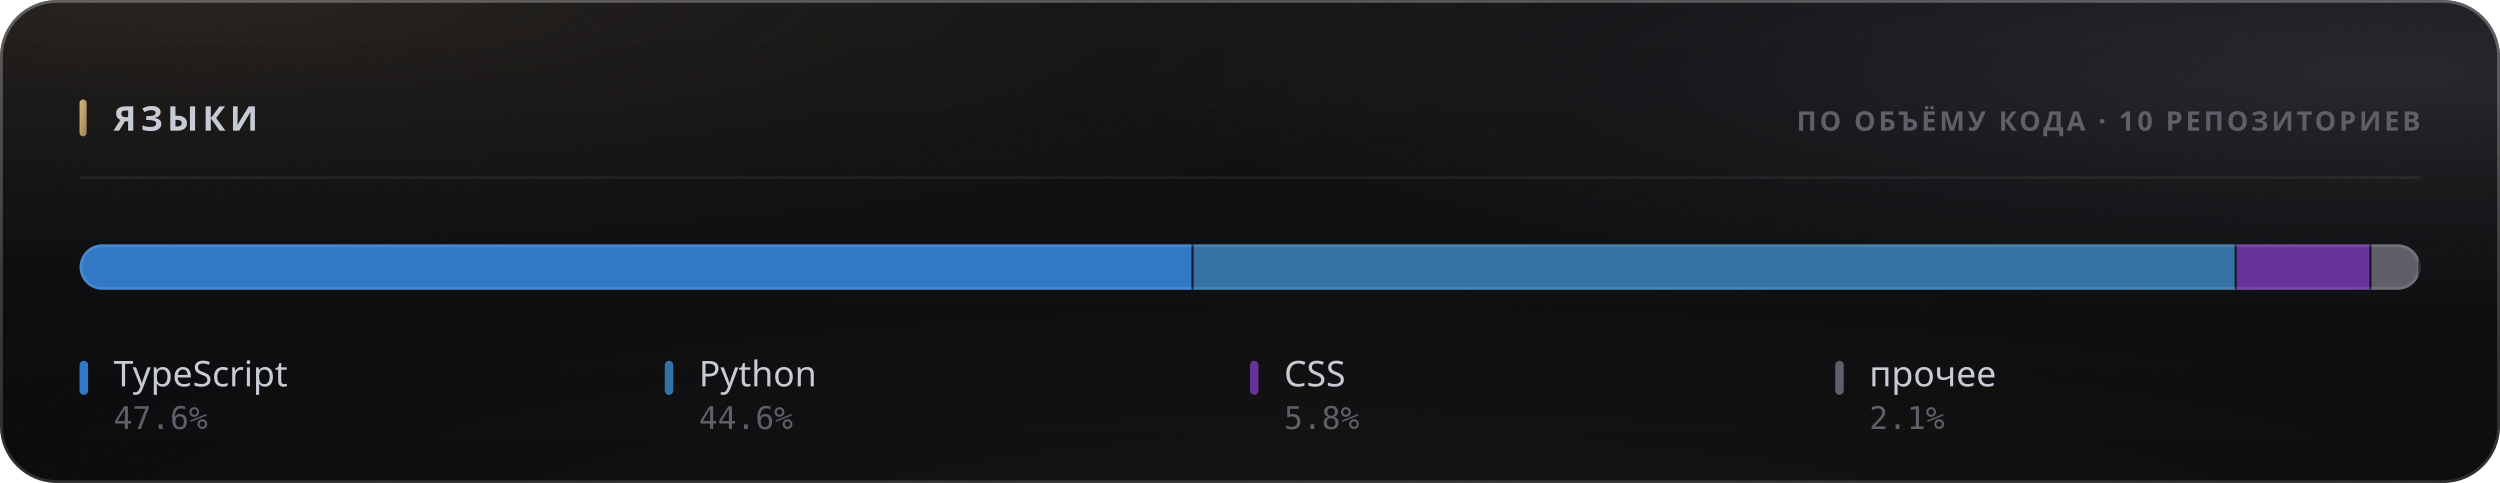
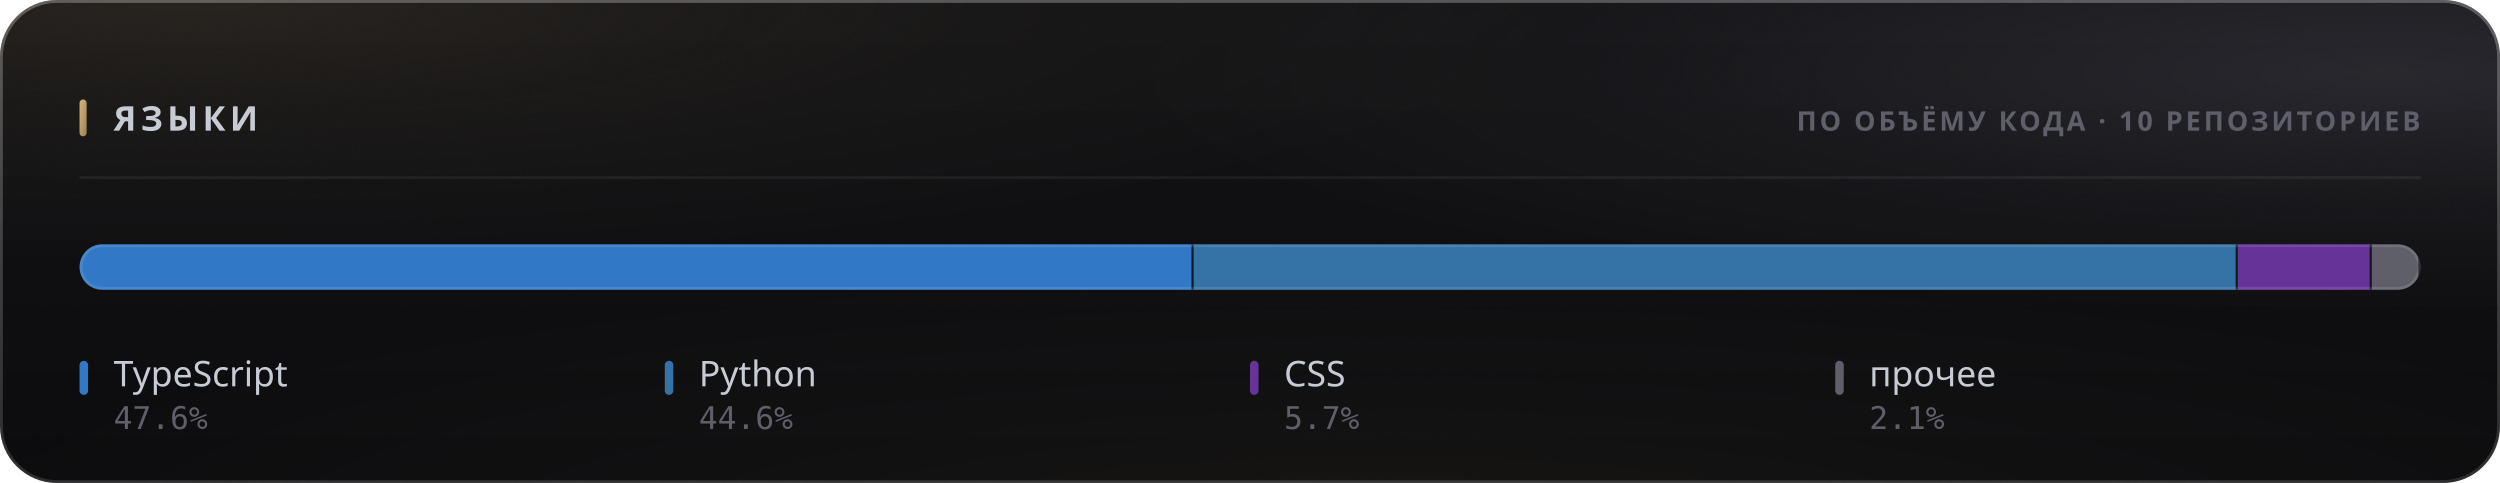
<svg xmlns="http://www.w3.org/2000/svg" width="880" height="170" viewBox="0 0 880 170" role="img">
  <style>
  text { font-family: -apple-system, BlinkMacSystemFont, 'Segoe UI', 'Noto Sans', Helvetica, Arial, sans-serif; }
  .mono { font-family: ui-monospace, 'SF Mono', 'Cascadia Mono', 'DejaVu Sans Mono', Menlo, Consolas, monospace; font-variant-numeric: tabular-nums; }
  .caps { letter-spacing: .1em; text-transform: uppercase; }

  @keyframes sheen  { from { transform: translateX(-120%); } to { transform: translateX(260%); } }
  @keyframes rise   { from { opacity: 0; transform: translateY(6px); } to { opacity: 1; transform: none; } }
  @keyframes slide  { from { opacity: 0; transform: translateX(-8px); } to { opacity: 1; transform: none; } }
  @keyframes grow   { from { transform: scaleY(0); } to { transform: scaleY(1); } }
  @keyframes widen  { from { transform: scaleX(0); } to { transform: scaleX(1); } }
  @keyframes draw   { from { stroke-dashoffset: 200; } to { stroke-dashoffset: 0; } }

  .sheen { animation: sheen 5.5s cubic-bezier(.45,0,.2,1) infinite; }
  .rise  { animation: rise .5s cubic-bezier(.16,1,.3,1) both; }
  .slide { animation: slide .42s cubic-bezier(.16,1,.3,1) both; }
  .bar   { transform-box: fill-box; transform-origin: 50% 100%;
           animation: grow .62s cubic-bezier(.16,1,.3,1) both; }
  .fill  { transform-box: fill-box; transform-origin: 0% 50%;
           animation: widen .8s cubic-bezier(.16,1,.3,1) both; }
  /* The hidden start state lives in the keyframes, never in the static rule.
     A renderer that ignores CSS animations then falls back to the FINISHED
     state — a drawn line, visible text — instead of an empty panel. */
  .spark { stroke-dasharray: 200;
           animation: draw 1.1s cubic-bezier(.16,1,.3,1) both; }

  @media (prefers-reduced-motion: reduce) {
    .sheen { animation: none; opacity: 0; }
    .rise, .slide, .bar, .fill, .spark { animation: none; opacity: 1; transform: none;
                                         stroke-dashoffset: 0; }
  }</style>
  <defs>
    <filter id="grain5" x="0" y="0" width="100%" height="100%">
      <feTurbulence type="fractalNoise" baseFrequency="0.85" numOctaves="3" stitchTiles="stitch" />
      <feColorMatrix type="saturate" values="0" />
    </filter>
    <linearGradient id="accent1" x1="0" y1="0" x2="1" y2="1">
      <stop offset="0%" stop-color="#d9b57a" />
      <stop offset="100%" stop-color="#9d8155" />
    </linearGradient>
    <radialGradient id="aurora6" cx="0.08" cy="0" r="0.55">
      <stop offset="0%" stop-color="#d9b47a" stop-opacity="0.1" />
      <stop offset="55%" stop-color="#d9b47a" stop-opacity="0.035" />
      <stop offset="100%" stop-color="#d9b47a" stop-opacity="0" />
    </radialGradient>
    <radialGradient id="aurora7" cx="0.95" cy="0.15" r="0.5">
      <stop offset="0%" stop-color="#706f83" stop-opacity="0.22" />
      <stop offset="55%" stop-color="#706f83" stop-opacity="0.077" />
      <stop offset="100%" stop-color="#706f83" stop-opacity="0" />
    </radialGradient>
    <radialGradient id="aurora8" cx="0.55" cy="1.15" r="0.6">
      <stop offset="0%" stop-color="#b39b74" stop-opacity="0.07" />
      <stop offset="55%" stop-color="#b39b74" stop-opacity="0.025" />
      <stop offset="100%" stop-color="#b39b74" stop-opacity="0" />
    </radialGradient>
    <linearGradient id="glass2" x1="0" y1="0" x2="0" y2="1">
      <stop offset="0%" stop-color="#ffffff" stop-opacity="0.036" />
      <stop offset="100%" stop-color="#ffffff" stop-opacity="0.007" />
    </linearGradient>
    <linearGradient id="rim3" x1="0" y1="0" x2="0" y2="1">
      <stop offset="0%" stop-color="#ffffff" stop-opacity="0.182" />
      <stop offset="100%" stop-color="#ffffff" stop-opacity="0.025" />
    </linearGradient>
    <linearGradient id="spec4" x1="0" y1="0" x2="1" y2="0">
      <stop offset="0%" stop-color="#ffffff" stop-opacity="0" />
      <stop offset="35%" stop-color="#ffffff" stop-opacity="0.336" />
      <stop offset="70%" stop-color="#ffffff" stop-opacity="0.118" />
      <stop offset="100%" stop-color="#ffffff" stop-opacity="0" />
    </linearGradient>
    <clipPath id="barclip9">
      <rect x="28" y="86" width="824" height="16" rx="8" />
    </clipPath>
  </defs>
  <rect width="880" height="170" rx="20" fill="#0a0a0c" />
  <rect width="880" height="170" rx="20" fill="url(#aurora6)" />
  <rect width="880" height="170" rx="20" fill="url(#aurora7)" />
  <rect width="880" height="170" rx="20" fill="url(#aurora8)" />
  <rect width="880" height="170" rx="20" fill="url(#glass2)" />
  <rect width="880" height="170" rx="20" filter="url(#grain5)" opacity="0.085" style="mix-blend-mode:overlay" />
  <rect x=".5" y=".5" width="879" height="169" rx="19.5" fill="none" stroke="rgba(255,255,255,0.11)" />
  <rect x=".5" y=".5" width="879" height="169" rx="19.5" fill="none" stroke="url(#rim3)" />
  <path d="M20 1 H860" stroke="url(#spec4)" stroke-width="1.2" fill="none" />
  <rect x="28" y="35" width="2.5" height="13" rx="1.25" fill="url(#accent1)" />
  <text x="40" y="46" font-size="12" font-weight="700" fill="#c7cbd4" letter-spacing="0.13em">ЯЗЫКИ</text>
  <text x="852" y="46" font-size="9.5" font-weight="600" fill="#5e5f68" text-anchor="end" letter-spacing="0.11em">ПО ОБЪЁМУ КОДА · 10 РЕПОЗИТОРИЕВ</text>
  <path d="M28 62.5 H852" stroke="rgba(255,255,255,0.06)" stroke-width="1" />
  <g clip-path="url(#barclip9)">
    <g class="fill">
-       <rect x="28.00" y="86" width="392.14" height="16" fill="#3178c6" />
-       <rect x="419.39" y="86" width="1.5" height="16" fill="#0a0a0c" opacity=".85" />
-       <rect x="420.14" y="86" width="367.18" height="16" fill="#3572A5" />
-       <rect x="786.57" y="86" width="1.5" height="16" fill="#0a0a0c" opacity=".85" />
-       <rect x="787.32" y="86" width="47.43" height="16" fill="#663399" />
-       <rect x="834.00" y="86" width="1.5" height="16" fill="#0a0a0c" opacity=".85" />
-       <rect x="834.75" y="86" width="17.25" height="16" fill="#5e5f68" />
+       <rect x="28.00" y="86" width="392.15" height="16" fill="#3178c6" />
+       <rect x="419.40" y="86" width="1.5" height="16" fill="#0a0a0c" opacity=".85" />
+       <rect x="420.15" y="86" width="367.55" height="16" fill="#3572A5" />
+       <rect x="786.95" y="86" width="1.5" height="16" fill="#0a0a0c" opacity=".85" />
+       <rect x="787.70" y="86" width="47.16" height="16" fill="#663399" />
+       <rect x="834.12" y="86" width="1.5" height="16" fill="#0a0a0c" opacity=".85" />
+       <rect x="834.87" y="86" width="17.13" height="16" fill="#5e5f68" />
      <rect x="851.25" y="86" width="1.5" height="16" fill="#0a0a0c" opacity=".85" />
    </g>
  </g>
  <rect x="28.5" y="86.5" width="823" height="15" rx="7.5" fill="none" stroke="rgba(255,255,255,0.11)" />
  <g class="rise" opacity="1" style=" animation-delay:0.200s;">
    <rect x="28" y="127" width="3" height="12" rx="1.5" fill="#3178c6" />
    <text x="40" y="136" font-size="12.5" font-weight="500" fill="#c7cbd4">TypeScript</text>
    <text x="40" y="151" font-size="11" font-weight="400" fill="#5e5f68" class="mono">47.6%</text>
  </g>
  <g class="rise" opacity="1" style=" animation-delay:0.240s;">
    <rect x="234" y="127" width="3" height="12" rx="1.5" fill="#3572A5" />
    <text x="246" y="136" font-size="12.5" font-weight="500" fill="#c7cbd4">Python</text>
    <text x="246" y="151" font-size="11" font-weight="400" fill="#5e5f68" class="mono">44.6%</text>
  </g>
  <g class="rise" opacity="1" style=" animation-delay:0.280s;">
    <rect x="440" y="127" width="3" height="12" rx="1.5" fill="#663399" />
    <text x="452" y="136" font-size="12.5" font-weight="500" fill="#c7cbd4">CSS</text>
-     <text x="452" y="151" font-size="11" font-weight="400" fill="#5e5f68" class="mono">5.8%</text>
+     <text x="452" y="151" font-size="11" font-weight="400" fill="#5e5f68" class="mono">5.7%</text>
  </g>
  <g class="rise" opacity="1" style=" animation-delay:0.320s;">
    <rect x="646" y="127" width="3" height="12" rx="1.5" fill="#5e5f68" />
    <text x="658" y="136" font-size="12.5" font-weight="500" fill="#c7cbd4">прочее</text>
    <text x="658" y="151" font-size="11" font-weight="400" fill="#5e5f68" class="mono">2.1%</text>
  </g>
</svg>
